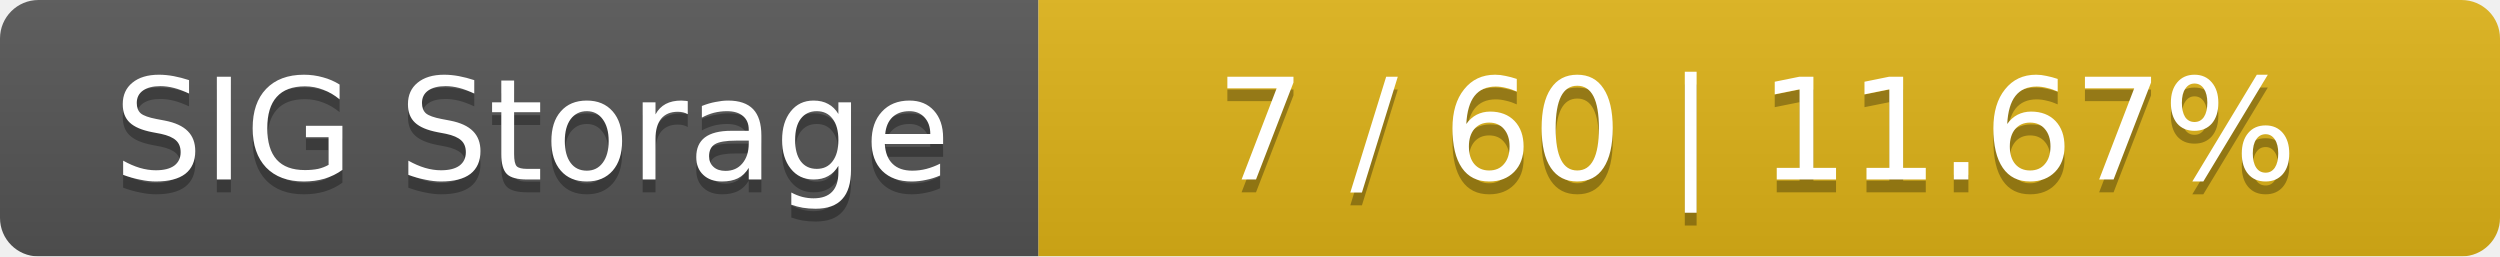
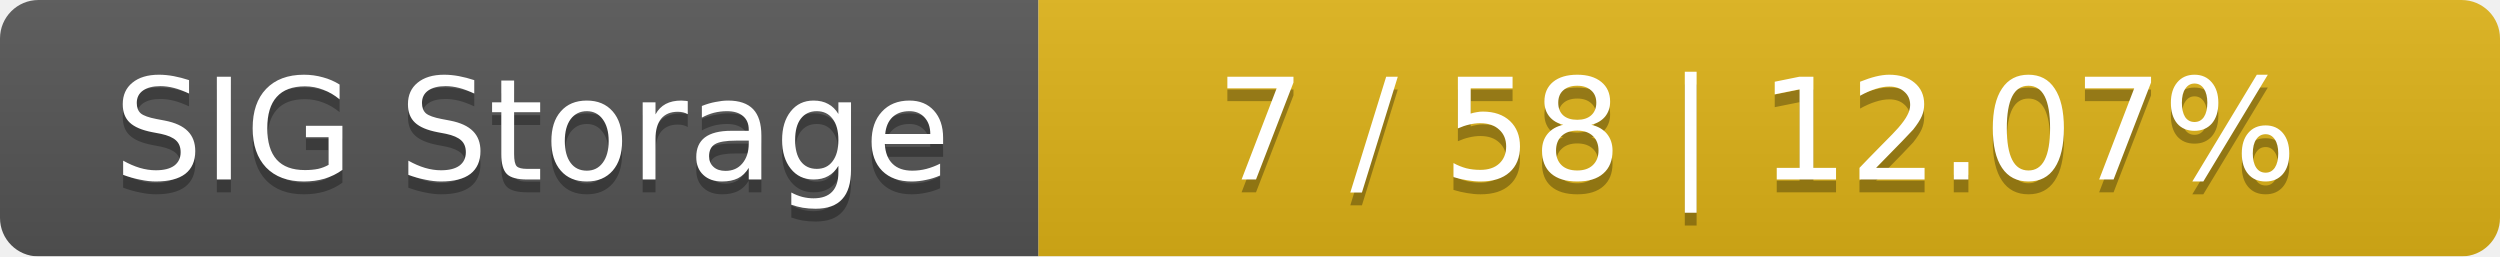
<svg xmlns="http://www.w3.org/2000/svg" width="195" height="20">
  <linearGradient id="smooth" x2="0" y2="100%">
    <stop offset="0" stop-color="#bbb" stop-opacity=".1" />
    <stop offset="1" stop-opacity=".1" />
  </linearGradient>
  <mask id="round">
    <rect width="195" height="20" rx="3" fill="#fff" />
  </mask>
  <g mask="url(#round)">
    <rect width="81" height="20" fill="#555" />
    <rect x="81" width="114" height="20" fill="#dfb317" />
    <rect width="195" height="20" fill="url(#smooth)" />
  </g>
  <g fill="#fff" text-anchor="middle" font-family="DejaVu Sans,Verdana,Geneva,sans-serif" font-size="11">
    <text x="41.5" y="15" fill="#010101" fill-opacity=".3">SIG Storage</text>
    <text x="41.5" y="14">SIG Storage</text>
-     <text x="137" y="15" fill="#010101" fill-opacity=".3">7 / 60    |    11.67%</text>
-     <text x="137" y="14">7 / 60    |    11.67%</text>
+     <text x="137" y="15" fill="#010101" fill-opacity=".3">7 / 58    |    12.07%</text>
+     <text x="137" y="14">7 / 58    |    12.07%</text>
  </g>
</svg>
